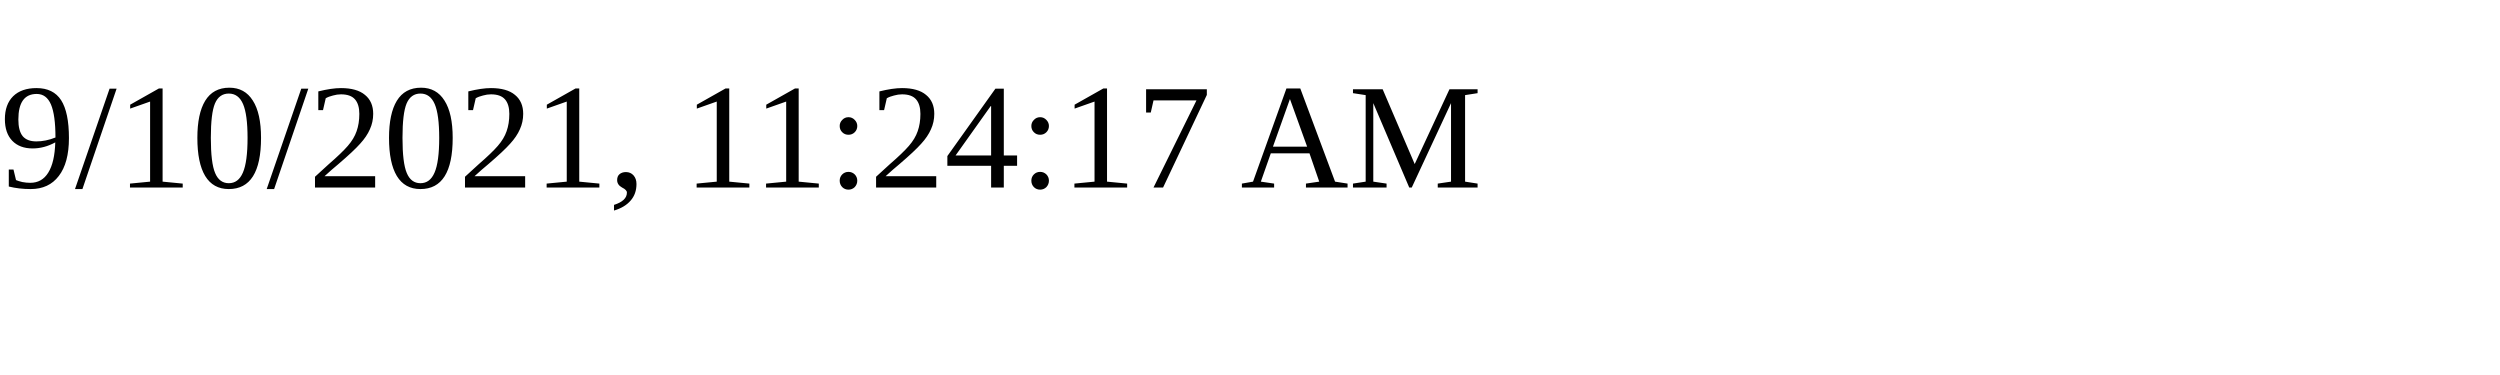
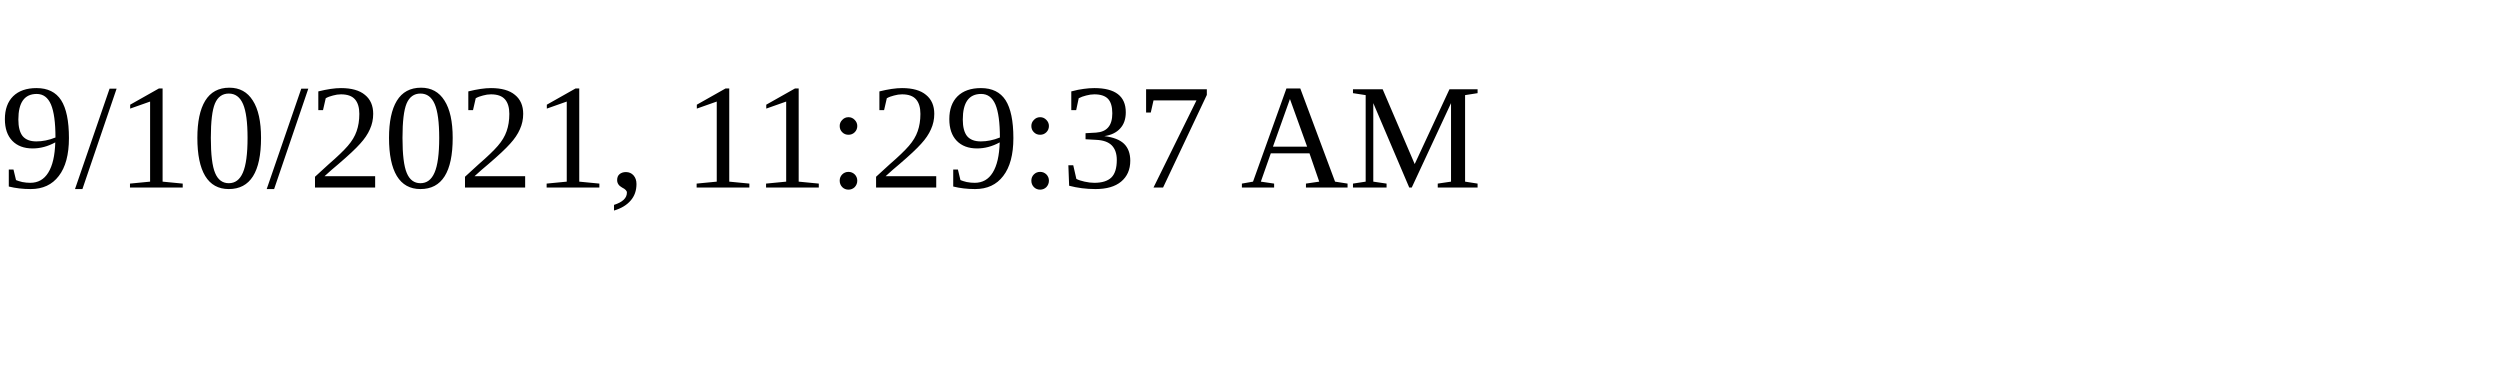
<svg xmlns="http://www.w3.org/2000/svg" height="30" width="200">
-   <text x="0" y="15">9/10/2021, 11:24:17 AM</text>
+   <text x="0" y="15">9/10/2021, 11:29:37 AM</text>
</svg>
